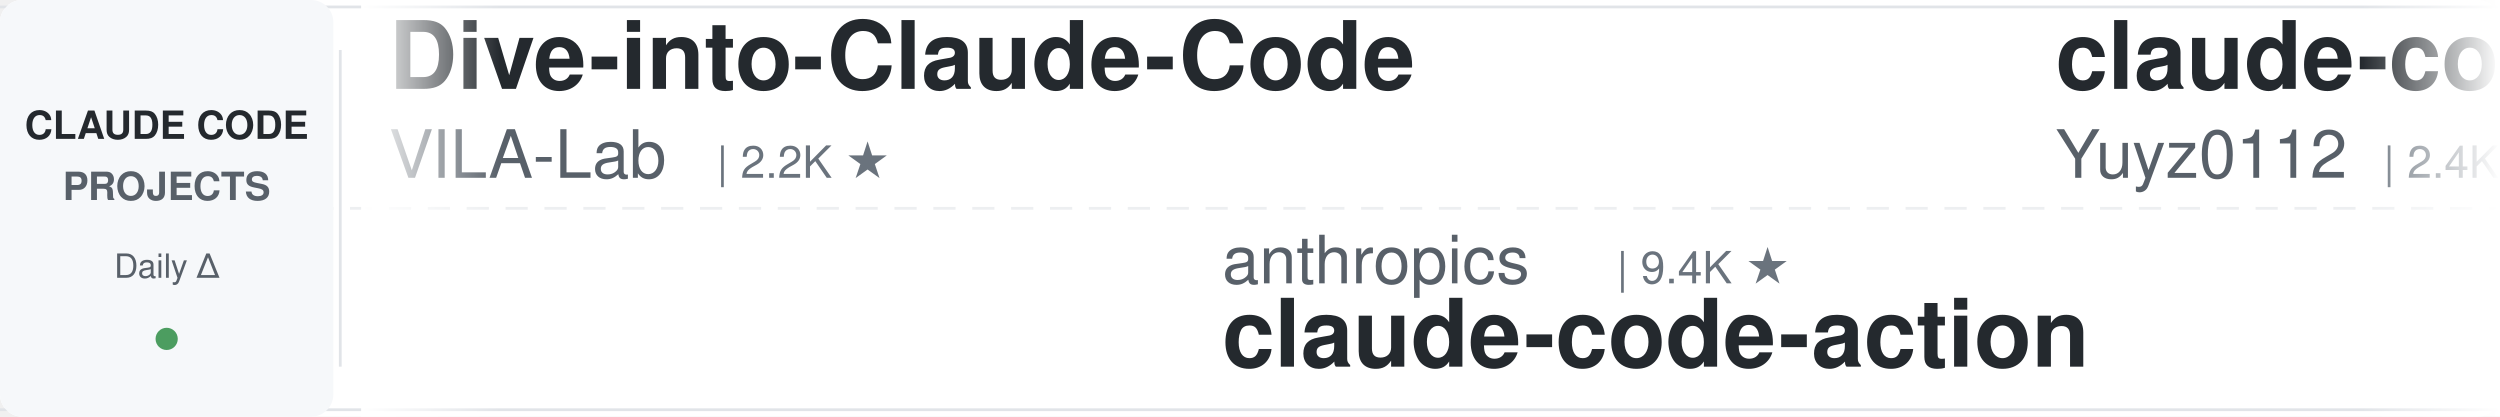
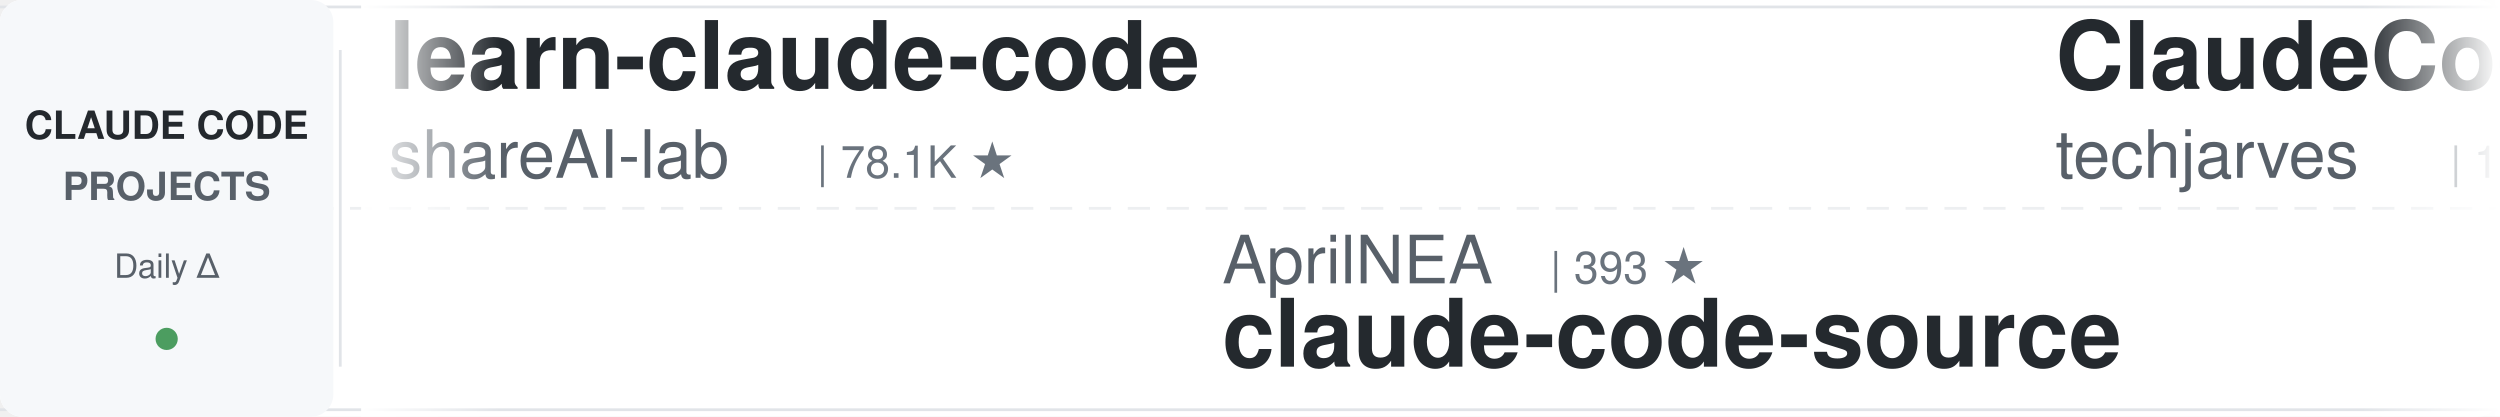
<svg xmlns="http://www.w3.org/2000/svg" width="900" height="150">
  <defs>
    <linearGradient id="leftFade" x1="0%" y1="0%" x2="100%" y2="0%">
      <stop offset="0%" style="stop-color:#ffffff;stop-opacity:1" />
      <stop offset="100%" style="stop-color:#ffffff;stop-opacity:0" />
    </linearGradient>
    <linearGradient id="rightFade" x1="0%" y1="0%" x2="100%" y2="0%">
      <stop offset="0%" style="stop-color:#ffffff;stop-opacity:0" />
      <stop offset="100%" style="stop-color:#ffffff;stop-opacity:1" />
    </linearGradient>
  </defs>
  <rect width="900" height="150" fill="#ffffff" rx="8" />
  <rect x="0" y="2" width="900" height="1" fill="#e1e4e8" />
  <rect x="0" y="147" width="900" height="1" fill="#e1e4e8" />
  <line x1="0" y1="75" x2="900" y2="75" stroke="#e1e4e8" stroke-width="1" stroke-dasharray="8 6" opacity="0.6" />
  <rect x="0" y="0" width="120" height="150" fill="#f6f8fa" rx="8" />
  <text x="60" y="50" font-family="-apple-system, BlinkMacSystemFont, 'Segoe UI', Helvetica, Arial, sans-serif" font-size="14" font-weight="600" fill="#24292e" text-anchor="middle">CLAUDE CODE</text>
  <text x="60" y="72" font-family="-apple-system, BlinkMacSystemFont, 'Segoe UI', Helvetica, Arial, sans-serif" font-size="14" font-weight="600" fill="#586069" text-anchor="middle">PROJECTS</text>
  <text x="60" y="100" font-family="-apple-system, BlinkMacSystemFont, 'Segoe UI', Helvetica, Arial, sans-serif" font-size="12" font-weight="500" fill="#586069" text-anchor="middle">Daily Δ</text>
  <circle cx="60" cy="122" r="4" fill="#22863a" opacity="0.8" />
  <rect x="122" y="18" width="1" height="114" fill="#e1e4e8" />
  <clipPath id="tickerClip">
    <rect x="130" y="0" width="770" height="150" />
  </clipPath>
  <g clip-path="url(#tickerClip)">
    <g id="tickerItems">
      <animateTransform attributeName="transform" attributeType="XML" type="translate" from="0 0" to="-3000 0" dur="54s" repeatCount="indefinite" />
      <g transform="translate(0, 0)">
-         <text x="140" y="32" font-family="-apple-system, BlinkMacSystemFont, 'Segoe UI', Helvetica, Arial, sans-serif" font-size="34" font-weight="600" fill="#24292e">Dive-into-Claude-Code</text>
-         <text x="140" y="64" font-family="-apple-system, BlinkMacSystemFont, 'Segoe UI', Helvetica, Arial, sans-serif" font-size="24" font-weight="400" fill="#586069">VILA-Lab</text>
-         <text x="258" y="64" font-family="-apple-system, BlinkMacSystemFont, 'Segoe UI', Helvetica, Arial, sans-serif" font-size="16" font-weight="500" fill="#6a737d">| 2.2K ★</text>
+         <text x="140" y="32" font-family="-apple-system, BlinkMacSystemFont, 'Segoe UI', Helvetica, Arial, sans-serif" font-size="34" font-weight="600" fill="#24292e">learn-claude-code</text>
+         <text x="140" y="64" font-family="-apple-system, BlinkMacSystemFont, 'Segoe UI', Helvetica, Arial, sans-serif" font-size="24" font-weight="400" fill="#586069">shareAI-lab</text>
+         <text x="294" y="64" font-family="-apple-system, BlinkMacSystemFont, 'Segoe UI', Helvetica, Arial, sans-serif" font-size="16" font-weight="500" fill="#6a737d">| 78.1K ★</text>
      </g>
      <g transform="translate(300, 0)">
-         <text x="140" y="102" font-family="-apple-system, BlinkMacSystemFont, 'Segoe UI', Helvetica, Arial, sans-serif" font-size="24" font-weight="400" fill="#586069">anthropics</text>
-         <text x="282" y="102" font-family="-apple-system, BlinkMacSystemFont, 'Segoe UI', Helvetica, Arial, sans-serif" font-size="16" font-weight="500" fill="#6a737d">| 9.4K ★</text>
-         <text x="140" y="132" font-family="-apple-system, BlinkMacSystemFont, 'Segoe UI', Helvetica, Arial, sans-serif" font-size="34" font-weight="600" fill="#24292e">claude-code-action</text>
+         <text x="140" y="102" font-family="-apple-system, BlinkMacSystemFont, 'Segoe UI', Helvetica, Arial, sans-serif" font-size="24" font-weight="400" fill="#586069">AprilNEA</text>
+         <text x="258" y="102" font-family="-apple-system, BlinkMacSystemFont, 'Segoe UI', Helvetica, Arial, sans-serif" font-size="16" font-weight="500" fill="#6a737d">| 393 ★</text>
+         <text x="140" y="132" font-family="-apple-system, BlinkMacSystemFont, 'Segoe UI', Helvetica, Arial, sans-serif" font-size="34" font-weight="600" fill="#24292e">claude-code-source</text>
      </g>
      <g transform="translate(600, 0)">
+         <text x="140" y="32" font-family="-apple-system, BlinkMacSystemFont, 'Segoe UI', Helvetica, Arial, sans-serif" font-size="34" font-weight="600" fill="#24292e">ClaudeCode-Portable</text>
+         <text x="140" y="64" font-family="-apple-system, BlinkMacSystemFont, 'Segoe UI', Helvetica, Arial, sans-serif" font-size="24" font-weight="400" fill="#586069">techjarves</text>
+         <text x="282" y="64" font-family="-apple-system, BlinkMacSystemFont, 'Segoe UI', Helvetica, Arial, sans-serif" font-size="16" font-weight="500" fill="#6a737d">| 1.6K ★</text>
+       </g>
+       <g transform="translate(900, 0)">
+         <text x="140" y="102" font-family="-apple-system, BlinkMacSystemFont, 'Segoe UI', Helvetica, Arial, sans-serif" font-size="24" font-weight="400" fill="#586069">andrew-kramer-inno</text>
+         <text x="378" y="102" font-family="-apple-system, BlinkMacSystemFont, 'Segoe UI', Helvetica, Arial, sans-serif" font-size="16" font-weight="500" fill="#6a737d">| 594 ★</text>
+         <text x="140" y="132" font-family="-apple-system, BlinkMacSystemFont, 'Segoe UI', Helvetica, Arial, sans-serif" font-size="34" font-weight="600" fill="#24292e">claude-code-source-build</text>
+       </g>
+       <g transform="translate(1200, 0)">
+         <text x="140" y="32" font-family="-apple-system, BlinkMacSystemFont, 'Segoe UI', Helvetica, Arial, sans-serif" font-size="34" font-weight="600" fill="#24292e">claude-code-rust</text>
+         <text x="140" y="64" font-family="-apple-system, BlinkMacSystemFont, 'Segoe UI', Helvetica, Arial, sans-serif" font-size="24" font-weight="400" fill="#586069">lorryjovens-hub</text>
+         <text x="342" y="64" font-family="-apple-system, BlinkMacSystemFont, 'Segoe UI', Helvetica, Arial, sans-serif" font-size="16" font-weight="500" fill="#6a737d">| 1.7K ★</text>
+       </g>
+       <g transform="translate(1500, 0)">
+         <text x="140" y="102" font-family="-apple-system, BlinkMacSystemFont, 'Segoe UI', Helvetica, Arial, sans-serif" font-size="24" font-weight="400" fill="#586069">feiskyer</text>
+         <text x="258" y="102" font-family="-apple-system, BlinkMacSystemFont, 'Segoe UI', Helvetica, Arial, sans-serif" font-size="16" font-weight="500" fill="#6a737d">| 1.7K ★</text>
+         <text x="140" y="132" font-family="-apple-system, BlinkMacSystemFont, 'Segoe UI', Helvetica, Arial, sans-serif" font-size="34" font-weight="600" fill="#24292e">claude-code-settings</text>
+       </g>
+       <g transform="translate(1800, 0)">
        <text x="140" y="32" font-family="-apple-system, BlinkMacSystemFont, 'Segoe UI', Helvetica, Arial, sans-serif" font-size="34" font-weight="600" fill="#24292e">claude-code-reverse</text>
        <text x="140" y="64" font-family="-apple-system, BlinkMacSystemFont, 'Segoe UI', Helvetica, Arial, sans-serif" font-size="24" font-weight="400" fill="#586069">Yuyz0112</text>
        <text x="258" y="64" font-family="-apple-system, BlinkMacSystemFont, 'Segoe UI', Helvetica, Arial, sans-serif" font-size="16" font-weight="500" fill="#6a737d">| 2.4K ★</text>
      </g>
-       <g transform="translate(900, 0)">
-         <text x="140" y="102" font-family="-apple-system, BlinkMacSystemFont, 'Segoe UI', Helvetica, Arial, sans-serif" font-size="24" font-weight="400" fill="#586069">ykdojo</text>
-         <text x="234" y="102" font-family="-apple-system, BlinkMacSystemFont, 'Segoe UI', Helvetica, Arial, sans-serif" font-size="16" font-weight="500" fill="#6a737d">| 10.2K ★</text>
-         <text x="140" y="132" font-family="-apple-system, BlinkMacSystemFont, 'Segoe UI', Helvetica, Arial, sans-serif" font-size="34" font-weight="600" fill="#24292e">claude-code-tips</text>
-       </g>
-       <g transform="translate(1200, 0)">
-         <text x="140" y="32" font-family="-apple-system, BlinkMacSystemFont, 'Segoe UI', Helvetica, Arial, sans-serif" font-size="34" font-weight="600" fill="#24292e">awesome-claude-code-tool...</text>
-         <text x="140" y="64" font-family="-apple-system, BlinkMacSystemFont, 'Segoe UI', Helvetica, Arial, sans-serif" font-size="24" font-weight="400" fill="#586069">rohitg00</text>
-         <text x="258" y="64" font-family="-apple-system, BlinkMacSystemFont, 'Segoe UI', Helvetica, Arial, sans-serif" font-size="16" font-weight="500" fill="#6a737d">| 2.7K ★</text>
-       </g>
-       <g transform="translate(1500, 0)">
-         <text x="140" y="102" font-family="-apple-system, BlinkMacSystemFont, 'Segoe UI', Helvetica, Arial, sans-serif" font-size="24" font-weight="400" fill="#586069">huangjia2019</text>
-         <text x="306" y="102" font-family="-apple-system, BlinkMacSystemFont, 'Segoe UI', Helvetica, Arial, sans-serif" font-size="16" font-weight="500" fill="#6a737d">| 1.1K ★</text>
-         <text x="140" y="132" font-family="-apple-system, BlinkMacSystemFont, 'Segoe UI', Helvetica, Arial, sans-serif" font-size="34" font-weight="600" fill="#24292e">claude-code-engineering</text>
-       </g>
-       <g transform="translate(1800, 0)">
-         <text x="140" y="32" font-family="-apple-system, BlinkMacSystemFont, 'Segoe UI', Helvetica, Arial, sans-serif" font-size="34" font-weight="600" fill="#24292e">everything-claude-code</text>
-         <text x="140" y="64" font-family="-apple-system, BlinkMacSystemFont, 'Segoe UI', Helvetica, Arial, sans-serif" font-size="24" font-weight="400" fill="#586069">WorldFlowAI</text>
-         <text x="294" y="64" font-family="-apple-system, BlinkMacSystemFont, 'Segoe UI', Helvetica, Arial, sans-serif" font-size="16" font-weight="500" fill="#6a737d">| 4.2K ★</text>
-       </g>
      <g transform="translate(2100, 0)">
-         <text x="140" y="102" font-family="-apple-system, BlinkMacSystemFont, 'Segoe UI', Helvetica, Arial, sans-serif" font-size="24" font-weight="400" fill="#586069">shareAI-lab</text>
-         <text x="294" y="102" font-family="-apple-system, BlinkMacSystemFont, 'Segoe UI', Helvetica, Arial, sans-serif" font-size="16" font-weight="500" fill="#6a737d">| 78.1K ★</text>
-         <text x="140" y="132" font-family="-apple-system, BlinkMacSystemFont, 'Segoe UI', Helvetica, Arial, sans-serif" font-size="34" font-weight="600" fill="#24292e">learn-claude-code</text>
+         <text x="140" y="102" font-family="-apple-system, BlinkMacSystemFont, 'Segoe UI', Helvetica, Arial, sans-serif" font-size="24" font-weight="400" fill="#586069">jqueryscript</text>
+         <text x="306" y="102" font-family="-apple-system, BlinkMacSystemFont, 'Segoe UI', Helvetica, Arial, sans-serif" font-size="16" font-weight="500" fill="#6a737d">| 523 ★</text>
+         <text x="140" y="132" font-family="-apple-system, BlinkMacSystemFont, 'Segoe UI', Helvetica, Arial, sans-serif" font-size="34" font-weight="600" fill="#24292e">awesome-claude-code</text>
      </g>
      <g transform="translate(2400, 0)">
-         <text x="140" y="32" font-family="-apple-system, BlinkMacSystemFont, 'Segoe UI', Helvetica, Arial, sans-serif" font-size="34" font-weight="600" fill="#24292e">claude-code-proxy</text>
-         <text x="140" y="64" font-family="-apple-system, BlinkMacSystemFont, 'Segoe UI', Helvetica, Arial, sans-serif" font-size="24" font-weight="400" fill="#586069">1rgs</text>
-         <text x="210" y="64" font-family="-apple-system, BlinkMacSystemFont, 'Segoe UI', Helvetica, Arial, sans-serif" font-size="16" font-weight="500" fill="#6a737d">| 3.8K ★</text>
+         <text x="140" y="32" font-family="-apple-system, BlinkMacSystemFont, 'Segoe UI', Helvetica, Arial, sans-serif" font-size="34" font-weight="600" fill="#24292e">claude-code-from-source</text>
+         <text x="140" y="64" font-family="-apple-system, BlinkMacSystemFont, 'Segoe UI', Helvetica, Arial, sans-serif" font-size="24" font-weight="400" fill="#586069">alejandrobalderas</text>
+         <text x="366" y="64" font-family="-apple-system, BlinkMacSystemFont, 'Segoe UI', Helvetica, Arial, sans-serif" font-size="16" font-weight="500" fill="#6a737d">| 3.0K ★</text>
      </g>
      <g transform="translate(2700, 0)">
-         <text x="140" y="102" font-family="-apple-system, BlinkMacSystemFont, 'Segoe UI', Helvetica, Arial, sans-serif" font-size="24" font-weight="400" fill="#586069">ccplugins</text>
-         <text x="270" y="102" font-family="-apple-system, BlinkMacSystemFont, 'Segoe UI', Helvetica, Arial, sans-serif" font-size="16" font-weight="500" fill="#6a737d">| 967 ★</text>
-         <text x="140" y="132" font-family="-apple-system, BlinkMacSystemFont, 'Segoe UI', Helvetica, Arial, sans-serif" font-size="34" font-weight="600" fill="#24292e">awesome-claude-code-plug...</text>
+         <text x="140" y="102" font-family="-apple-system, BlinkMacSystemFont, 'Segoe UI', Helvetica, Arial, sans-serif" font-size="24" font-weight="400" fill="#586069">anthropics</text>
+         <text x="282" y="102" font-family="-apple-system, BlinkMacSystemFont, 'Segoe UI', Helvetica, Arial, sans-serif" font-size="16" font-weight="500" fill="#6a737d">| 997 ★</text>
+         <text x="140" y="132" font-family="-apple-system, BlinkMacSystemFont, 'Segoe UI', Helvetica, Arial, sans-serif" font-size="34" font-weight="600" fill="#24292e">claude-code-base-action</text>
      </g>
      <g transform="translate(3000, 0)">
-         <text x="140" y="32" font-family="-apple-system, BlinkMacSystemFont, 'Segoe UI', Helvetica, Arial, sans-serif" font-size="34" font-weight="600" fill="#24292e">Dive-into-Claude-Code</text>
-         <text x="140" y="64" font-family="-apple-system, BlinkMacSystemFont, 'Segoe UI', Helvetica, Arial, sans-serif" font-size="24" font-weight="400" fill="#586069">VILA-Lab</text>
-         <text x="258" y="64" font-family="-apple-system, BlinkMacSystemFont, 'Segoe UI', Helvetica, Arial, sans-serif" font-size="16" font-weight="500" fill="#6a737d">| 2.2K ★</text>
+         <text x="140" y="32" font-family="-apple-system, BlinkMacSystemFont, 'Segoe UI', Helvetica, Arial, sans-serif" font-size="34" font-weight="600" fill="#24292e">learn-claude-code</text>
+         <text x="140" y="64" font-family="-apple-system, BlinkMacSystemFont, 'Segoe UI', Helvetica, Arial, sans-serif" font-size="24" font-weight="400" fill="#586069">shareAI-lab</text>
+         <text x="294" y="64" font-family="-apple-system, BlinkMacSystemFont, 'Segoe UI', Helvetica, Arial, sans-serif" font-size="16" font-weight="500" fill="#6a737d">| 78.1K ★</text>
      </g>
      <g transform="translate(3300, 0)">
-         <text x="140" y="102" font-family="-apple-system, BlinkMacSystemFont, 'Segoe UI', Helvetica, Arial, sans-serif" font-size="24" font-weight="400" fill="#586069">anthropics</text>
-         <text x="282" y="102" font-family="-apple-system, BlinkMacSystemFont, 'Segoe UI', Helvetica, Arial, sans-serif" font-size="16" font-weight="500" fill="#6a737d">| 9.4K ★</text>
-         <text x="140" y="132" font-family="-apple-system, BlinkMacSystemFont, 'Segoe UI', Helvetica, Arial, sans-serif" font-size="34" font-weight="600" fill="#24292e">claude-code-action</text>
+         <text x="140" y="102" font-family="-apple-system, BlinkMacSystemFont, 'Segoe UI', Helvetica, Arial, sans-serif" font-size="24" font-weight="400" fill="#586069">AprilNEA</text>
+         <text x="258" y="102" font-family="-apple-system, BlinkMacSystemFont, 'Segoe UI', Helvetica, Arial, sans-serif" font-size="16" font-weight="500" fill="#6a737d">| 393 ★</text>
+         <text x="140" y="132" font-family="-apple-system, BlinkMacSystemFont, 'Segoe UI', Helvetica, Arial, sans-serif" font-size="34" font-weight="600" fill="#24292e">claude-code-source</text>
      </g>
      <g transform="translate(3600, 0)">
-         <text x="140" y="32" font-family="-apple-system, BlinkMacSystemFont, 'Segoe UI', Helvetica, Arial, sans-serif" font-size="34" font-weight="600" fill="#24292e">claude-code-reverse</text>
-         <text x="140" y="64" font-family="-apple-system, BlinkMacSystemFont, 'Segoe UI', Helvetica, Arial, sans-serif" font-size="24" font-weight="400" fill="#586069">Yuyz0112</text>
-         <text x="258" y="64" font-family="-apple-system, BlinkMacSystemFont, 'Segoe UI', Helvetica, Arial, sans-serif" font-size="16" font-weight="500" fill="#6a737d">| 2.4K ★</text>
+         <text x="140" y="32" font-family="-apple-system, BlinkMacSystemFont, 'Segoe UI', Helvetica, Arial, sans-serif" font-size="34" font-weight="600" fill="#24292e">ClaudeCode-Portable</text>
+         <text x="140" y="64" font-family="-apple-system, BlinkMacSystemFont, 'Segoe UI', Helvetica, Arial, sans-serif" font-size="24" font-weight="400" fill="#586069">techjarves</text>
+         <text x="282" y="64" font-family="-apple-system, BlinkMacSystemFont, 'Segoe UI', Helvetica, Arial, sans-serif" font-size="16" font-weight="500" fill="#6a737d">| 1.6K ★</text>
      </g>
      <g transform="translate(3900, 0)">
-         <text x="140" y="102" font-family="-apple-system, BlinkMacSystemFont, 'Segoe UI', Helvetica, Arial, sans-serif" font-size="24" font-weight="400" fill="#586069">ykdojo</text>
-         <text x="234" y="102" font-family="-apple-system, BlinkMacSystemFont, 'Segoe UI', Helvetica, Arial, sans-serif" font-size="16" font-weight="500" fill="#6a737d">| 10.2K ★</text>
-         <text x="140" y="132" font-family="-apple-system, BlinkMacSystemFont, 'Segoe UI', Helvetica, Arial, sans-serif" font-size="34" font-weight="600" fill="#24292e">claude-code-tips</text>
+         <text x="140" y="102" font-family="-apple-system, BlinkMacSystemFont, 'Segoe UI', Helvetica, Arial, sans-serif" font-size="24" font-weight="400" fill="#586069">andrew-kramer-inno</text>
+         <text x="378" y="102" font-family="-apple-system, BlinkMacSystemFont, 'Segoe UI', Helvetica, Arial, sans-serif" font-size="16" font-weight="500" fill="#6a737d">| 594 ★</text>
+         <text x="140" y="132" font-family="-apple-system, BlinkMacSystemFont, 'Segoe UI', Helvetica, Arial, sans-serif" font-size="34" font-weight="600" fill="#24292e">claude-code-source-build</text>
      </g>
    </g>
  </g>
  <rect x="130" y="0" width="50" height="150" fill="url(#leftFade)" />
  <rect x="850" y="0" width="50" height="150" fill="url(#rightFade)" />
</svg>
